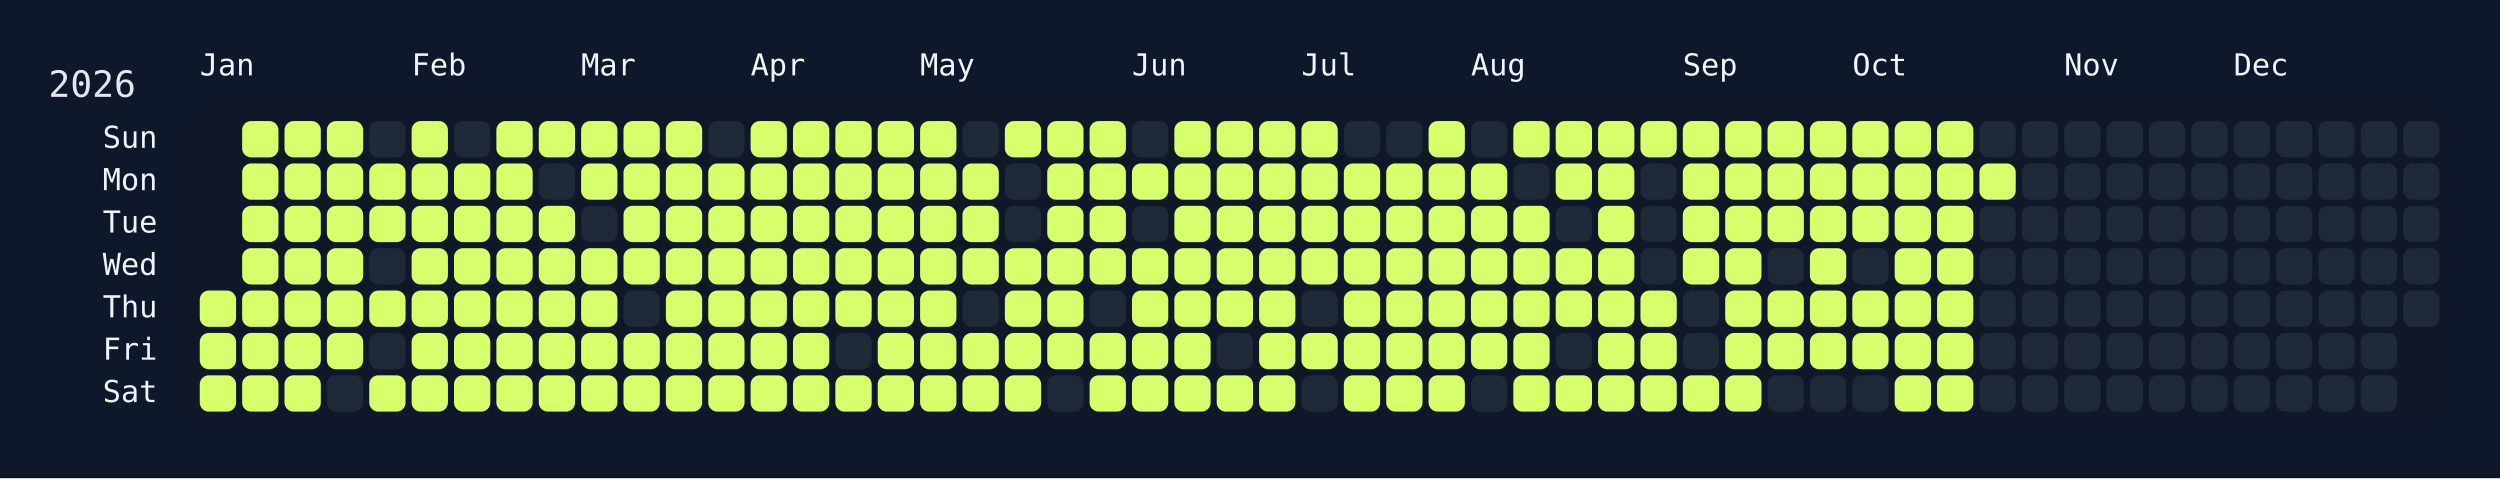
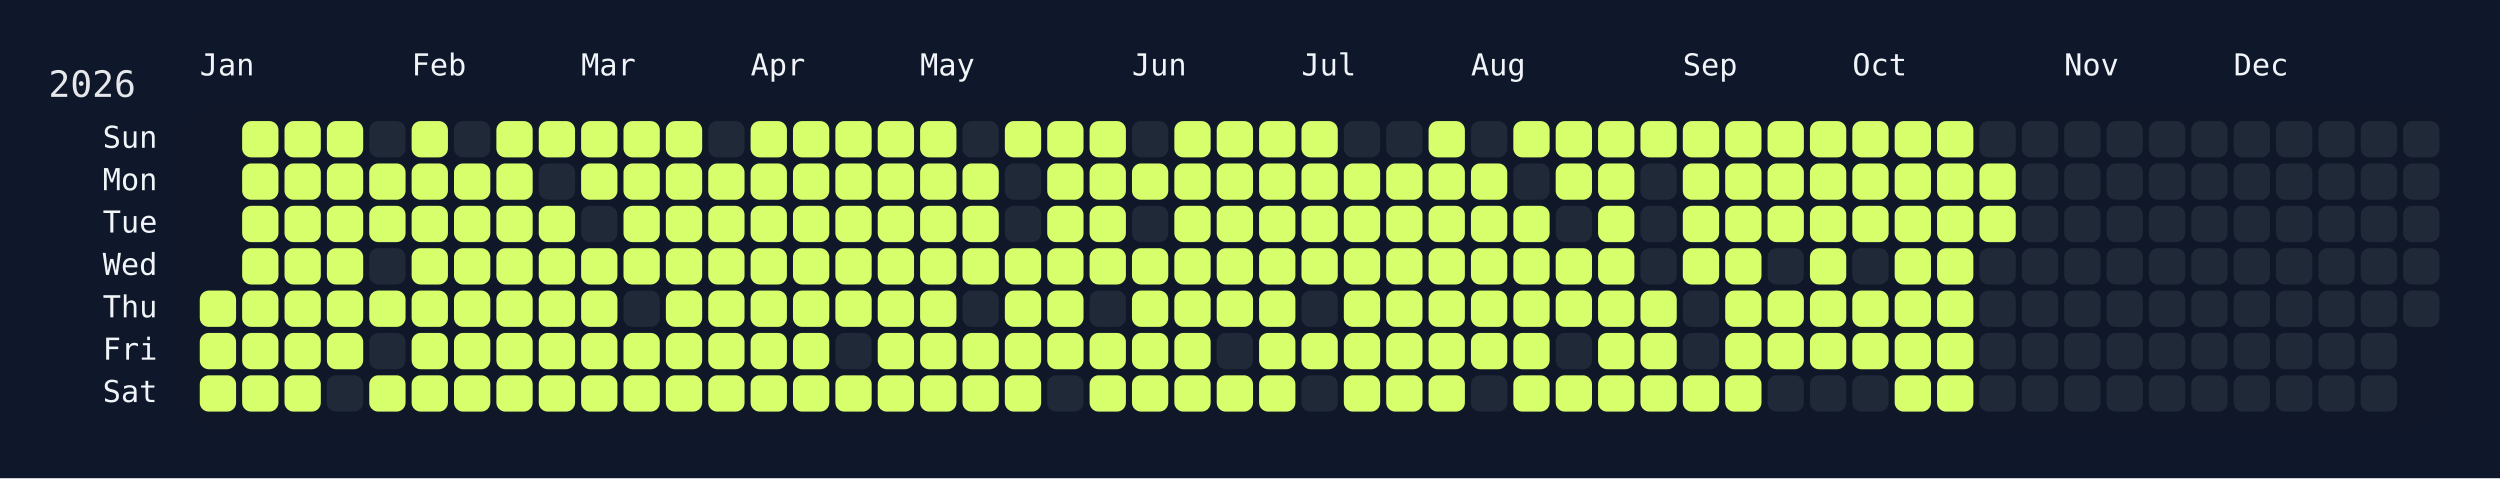
<svg xmlns="http://www.w3.org/2000/svg" width="826" height="158" viewBox="0 0 826 158">
  <rect width="826" height="158" fill="#0f172a" />
  <rect x="60" y="34" width="750" height="108" rx="12" ry="12" fill="rgba(15, 23, 42, 0.8)" />
  <text x="16" y="32" font-size="12" fill="#e5e7eb" font-family="JetBrains Mono, ui-monospace, SFMono-Regular, Menlo, Monaco, Consolas, monospace">2026</text>
  <text x="66" y="18" font-size="10" fill="#f1f5f9" font-family="JetBrains Mono, ui-monospace, SFMono-Regular, Menlo, Monaco, Consolas, monospace" dominant-baseline="hanging">Jan</text>
  <text x="136" y="18" font-size="10" fill="#f1f5f9" font-family="JetBrains Mono, ui-monospace, SFMono-Regular, Menlo, Monaco, Consolas, monospace" dominant-baseline="hanging">Feb</text>
  <text x="192" y="18" font-size="10" fill="#f1f5f9" font-family="JetBrains Mono, ui-monospace, SFMono-Regular, Menlo, Monaco, Consolas, monospace" dominant-baseline="hanging">Mar</text>
  <text x="248" y="18" font-size="10" fill="#f1f5f9" font-family="JetBrains Mono, ui-monospace, SFMono-Regular, Menlo, Monaco, Consolas, monospace" dominant-baseline="hanging">Apr</text>
  <text x="304" y="18" font-size="10" fill="#f1f5f9" font-family="JetBrains Mono, ui-monospace, SFMono-Regular, Menlo, Monaco, Consolas, monospace" dominant-baseline="hanging">May</text>
  <text x="374" y="18" font-size="10" fill="#f1f5f9" font-family="JetBrains Mono, ui-monospace, SFMono-Regular, Menlo, Monaco, Consolas, monospace" dominant-baseline="hanging">Jun</text>
  <text x="430" y="18" font-size="10" fill="#f1f5f9" font-family="JetBrains Mono, ui-monospace, SFMono-Regular, Menlo, Monaco, Consolas, monospace" dominant-baseline="hanging">Jul</text>
  <text x="486" y="18" font-size="10" fill="#f1f5f9" font-family="JetBrains Mono, ui-monospace, SFMono-Regular, Menlo, Monaco, Consolas, monospace" dominant-baseline="hanging">Aug</text>
  <text x="556" y="18" font-size="10" fill="#f1f5f9" font-family="JetBrains Mono, ui-monospace, SFMono-Regular, Menlo, Monaco, Consolas, monospace" dominant-baseline="hanging">Sep</text>
  <text x="612" y="18" font-size="10" fill="#f1f5f9" font-family="JetBrains Mono, ui-monospace, SFMono-Regular, Menlo, Monaco, Consolas, monospace" dominant-baseline="hanging">Oct</text>
  <text x="682" y="18" font-size="10" fill="#f1f5f9" font-family="JetBrains Mono, ui-monospace, SFMono-Regular, Menlo, Monaco, Consolas, monospace" dominant-baseline="hanging">Nov</text>
  <text x="738" y="18" font-size="10" fill="#f1f5f9" font-family="JetBrains Mono, ui-monospace, SFMono-Regular, Menlo, Monaco, Consolas, monospace" dominant-baseline="hanging">Dec</text>
  <text x="52" y="46.0" font-size="10" fill="#f1f5f9" font-family="JetBrains Mono, ui-monospace, SFMono-Regular, Menlo, Monaco, Consolas, monospace" text-anchor="end" dominant-baseline="middle">Sun</text>
  <text x="52" y="60.0" font-size="10" fill="#f1f5f9" font-family="JetBrains Mono, ui-monospace, SFMono-Regular, Menlo, Monaco, Consolas, monospace" text-anchor="end" dominant-baseline="middle">Mon</text>
  <text x="52" y="74.0" font-size="10" fill="#f1f5f9" font-family="JetBrains Mono, ui-monospace, SFMono-Regular, Menlo, Monaco, Consolas, monospace" text-anchor="end" dominant-baseline="middle">Tue</text>
  <text x="52" y="88.0" font-size="10" fill="#f1f5f9" font-family="JetBrains Mono, ui-monospace, SFMono-Regular, Menlo, Monaco, Consolas, monospace" text-anchor="end" dominant-baseline="middle">Wed</text>
  <text x="52" y="102.0" font-size="10" fill="#f1f5f9" font-family="JetBrains Mono, ui-monospace, SFMono-Regular, Menlo, Monaco, Consolas, monospace" text-anchor="end" dominant-baseline="middle">Thu</text>
  <text x="52" y="116.0" font-size="10" fill="#f1f5f9" font-family="JetBrains Mono, ui-monospace, SFMono-Regular, Menlo, Monaco, Consolas, monospace" text-anchor="end" dominant-baseline="middle">Fri</text>
  <text x="52" y="130.0" font-size="10" fill="#f1f5f9" font-family="JetBrains Mono, ui-monospace, SFMono-Regular, Menlo, Monaco, Consolas, monospace" text-anchor="end" dominant-baseline="middle">Sat</text>
  <g transform="translate(66,40)">
    <rect x="0" y="56" width="12" height="12" rx="3" ry="3" fill="#d6ff6b" data-date="2026-01-01" />
    <rect x="0" y="70" width="12" height="12" rx="3" ry="3" fill="#d6ff6b" data-date="2026-01-02" />
    <rect x="0" y="84" width="12" height="12" rx="3" ry="3" fill="#d6ff6b" data-date="2026-01-03" />
    <rect x="14" y="0" width="12" height="12" rx="3" ry="3" fill="#d6ff6b" data-date="2026-01-04" />
    <rect x="14" y="14" width="12" height="12" rx="3" ry="3" fill="#d6ff6b" data-date="2026-01-05" />
    <rect x="14" y="28" width="12" height="12" rx="3" ry="3" fill="#d6ff6b" data-date="2026-01-06" />
    <rect x="14" y="42" width="12" height="12" rx="3" ry="3" fill="#d6ff6b" data-date="2026-01-07" />
    <rect x="14" y="56" width="12" height="12" rx="3" ry="3" fill="#d6ff6b" data-date="2026-01-08" />
    <rect x="14" y="70" width="12" height="12" rx="3" ry="3" fill="#d6ff6b" data-date="2026-01-09" />
    <rect x="14" y="84" width="12" height="12" rx="3" ry="3" fill="#d6ff6b" data-date="2026-01-10" />
    <rect x="28" y="0" width="12" height="12" rx="3" ry="3" fill="#d6ff6b" data-date="2026-01-11" />
    <rect x="28" y="14" width="12" height="12" rx="3" ry="3" fill="#d6ff6b" data-date="2026-01-12" />
    <rect x="28" y="28" width="12" height="12" rx="3" ry="3" fill="#d6ff6b" data-date="2026-01-13" />
    <rect x="28" y="42" width="12" height="12" rx="3" ry="3" fill="#d6ff6b" data-date="2026-01-14" />
    <rect x="28" y="56" width="12" height="12" rx="3" ry="3" fill="#d6ff6b" data-date="2026-01-15" />
    <rect x="28" y="70" width="12" height="12" rx="3" ry="3" fill="#d6ff6b" data-date="2026-01-16" />
    <rect x="28" y="84" width="12" height="12" rx="3" ry="3" fill="#d6ff6b" data-date="2026-01-17" />
    <rect x="42" y="0" width="12" height="12" rx="3" ry="3" fill="#d6ff6b" data-date="2026-01-18" />
    <rect x="42" y="14" width="12" height="12" rx="3" ry="3" fill="#d6ff6b" data-date="2026-01-19" />
    <rect x="42" y="28" width="12" height="12" rx="3" ry="3" fill="#d6ff6b" data-date="2026-01-20" />
    <rect x="42" y="42" width="12" height="12" rx="3" ry="3" fill="#d6ff6b" data-date="2026-01-21" />
    <rect x="42" y="56" width="12" height="12" rx="3" ry="3" fill="#d6ff6b" data-date="2026-01-22" />
    <rect x="42" y="70" width="12" height="12" rx="3" ry="3" fill="#d6ff6b" data-date="2026-01-23" />
    <rect x="42" y="84" width="12" height="12" rx="3" ry="3" fill="#1f2937" data-date="2026-01-24" />
    <rect x="56" y="0" width="12" height="12" rx="3" ry="3" fill="#1f2937" data-date="2026-01-25" />
    <rect x="56" y="14" width="12" height="12" rx="3" ry="3" fill="#d6ff6b" data-date="2026-01-26" />
    <rect x="56" y="28" width="12" height="12" rx="3" ry="3" fill="#d6ff6b" data-date="2026-01-27" />
    <rect x="56" y="42" width="12" height="12" rx="3" ry="3" fill="#1f2937" data-date="2026-01-28" />
    <rect x="56" y="56" width="12" height="12" rx="3" ry="3" fill="#d6ff6b" data-date="2026-01-29" />
    <rect x="56" y="70" width="12" height="12" rx="3" ry="3" fill="#1f2937" data-date="2026-01-30" />
    <rect x="56" y="84" width="12" height="12" rx="3" ry="3" fill="#d6ff6b" data-date="2026-01-31" />
    <rect x="70" y="0" width="12" height="12" rx="3" ry="3" fill="#d6ff6b" data-date="2026-02-01" />
    <rect x="70" y="14" width="12" height="12" rx="3" ry="3" fill="#d6ff6b" data-date="2026-02-02" />
    <rect x="70" y="28" width="12" height="12" rx="3" ry="3" fill="#d6ff6b" data-date="2026-02-03" />
    <rect x="70" y="42" width="12" height="12" rx="3" ry="3" fill="#d6ff6b" data-date="2026-02-04" />
    <rect x="70" y="56" width="12" height="12" rx="3" ry="3" fill="#d6ff6b" data-date="2026-02-05" />
    <rect x="70" y="70" width="12" height="12" rx="3" ry="3" fill="#d6ff6b" data-date="2026-02-06" />
    <rect x="70" y="84" width="12" height="12" rx="3" ry="3" fill="#d6ff6b" data-date="2026-02-07" />
    <rect x="84" y="0" width="12" height="12" rx="3" ry="3" fill="#1f2937" data-date="2026-02-08" />
    <rect x="84" y="14" width="12" height="12" rx="3" ry="3" fill="#d6ff6b" data-date="2026-02-09" />
    <rect x="84" y="28" width="12" height="12" rx="3" ry="3" fill="#d6ff6b" data-date="2026-02-10" />
    <rect x="84" y="42" width="12" height="12" rx="3" ry="3" fill="#d6ff6b" data-date="2026-02-11" />
    <rect x="84" y="56" width="12" height="12" rx="3" ry="3" fill="#d6ff6b" data-date="2026-02-12" />
    <rect x="84" y="70" width="12" height="12" rx="3" ry="3" fill="#d6ff6b" data-date="2026-02-13" />
    <rect x="84" y="84" width="12" height="12" rx="3" ry="3" fill="#d6ff6b" data-date="2026-02-14" />
    <rect x="98" y="0" width="12" height="12" rx="3" ry="3" fill="#d6ff6b" data-date="2026-02-15" />
    <rect x="98" y="14" width="12" height="12" rx="3" ry="3" fill="#d6ff6b" data-date="2026-02-16" />
    <rect x="98" y="28" width="12" height="12" rx="3" ry="3" fill="#d6ff6b" data-date="2026-02-17" />
    <rect x="98" y="42" width="12" height="12" rx="3" ry="3" fill="#d6ff6b" data-date="2026-02-18" />
    <rect x="98" y="56" width="12" height="12" rx="3" ry="3" fill="#d6ff6b" data-date="2026-02-19" />
    <rect x="98" y="70" width="12" height="12" rx="3" ry="3" fill="#d6ff6b" data-date="2026-02-20" />
    <rect x="98" y="84" width="12" height="12" rx="3" ry="3" fill="#d6ff6b" data-date="2026-02-21" />
    <rect x="112" y="0" width="12" height="12" rx="3" ry="3" fill="#d6ff6b" data-date="2026-02-22" />
    <rect x="112" y="14" width="12" height="12" rx="3" ry="3" fill="#1f2937" data-date="2026-02-23" />
    <rect x="112" y="28" width="12" height="12" rx="3" ry="3" fill="#d6ff6b" data-date="2026-02-24" />
    <rect x="112" y="42" width="12" height="12" rx="3" ry="3" fill="#d6ff6b" data-date="2026-02-25" />
    <rect x="112" y="56" width="12" height="12" rx="3" ry="3" fill="#d6ff6b" data-date="2026-02-26" />
    <rect x="112" y="70" width="12" height="12" rx="3" ry="3" fill="#d6ff6b" data-date="2026-02-27" />
    <rect x="112" y="84" width="12" height="12" rx="3" ry="3" fill="#d6ff6b" data-date="2026-02-28" />
    <rect x="126" y="0" width="12" height="12" rx="3" ry="3" fill="#d6ff6b" data-date="2026-03-01" />
    <rect x="126" y="14" width="12" height="12" rx="3" ry="3" fill="#d6ff6b" data-date="2026-03-02" />
    <rect x="126" y="28" width="12" height="12" rx="3" ry="3" fill="#1f2937" data-date="2026-03-03" />
    <rect x="126" y="42" width="12" height="12" rx="3" ry="3" fill="#d6ff6b" data-date="2026-03-04" />
    <rect x="126" y="56" width="12" height="12" rx="3" ry="3" fill="#d6ff6b" data-date="2026-03-05" />
    <rect x="126" y="70" width="12" height="12" rx="3" ry="3" fill="#d6ff6b" data-date="2026-03-06" />
    <rect x="126" y="84" width="12" height="12" rx="3" ry="3" fill="#d6ff6b" data-date="2026-03-07" />
    <rect x="140" y="0" width="12" height="12" rx="3" ry="3" fill="#d6ff6b" data-date="2026-03-08" />
    <rect x="140" y="14" width="12" height="12" rx="3" ry="3" fill="#d6ff6b" data-date="2026-03-09" />
    <rect x="140" y="28" width="12" height="12" rx="3" ry="3" fill="#d6ff6b" data-date="2026-03-10" />
    <rect x="140" y="42" width="12" height="12" rx="3" ry="3" fill="#d6ff6b" data-date="2026-03-11" />
    <rect x="140" y="56" width="12" height="12" rx="3" ry="3" fill="#1f2937" data-date="2026-03-12" />
    <rect x="140" y="70" width="12" height="12" rx="3" ry="3" fill="#d6ff6b" data-date="2026-03-13" />
    <rect x="140" y="84" width="12" height="12" rx="3" ry="3" fill="#d6ff6b" data-date="2026-03-14" />
    <rect x="154" y="0" width="12" height="12" rx="3" ry="3" fill="#d6ff6b" data-date="2026-03-15" />
    <rect x="154" y="14" width="12" height="12" rx="3" ry="3" fill="#d6ff6b" data-date="2026-03-16" />
    <rect x="154" y="28" width="12" height="12" rx="3" ry="3" fill="#d6ff6b" data-date="2026-03-17" />
    <rect x="154" y="42" width="12" height="12" rx="3" ry="3" fill="#d6ff6b" data-date="2026-03-18" />
    <rect x="154" y="56" width="12" height="12" rx="3" ry="3" fill="#d6ff6b" data-date="2026-03-19" />
    <rect x="154" y="70" width="12" height="12" rx="3" ry="3" fill="#d6ff6b" data-date="2026-03-20" />
    <rect x="154" y="84" width="12" height="12" rx="3" ry="3" fill="#d6ff6b" data-date="2026-03-21" />
    <rect x="168" y="0" width="12" height="12" rx="3" ry="3" fill="#1f2937" data-date="2026-03-22" />
    <rect x="168" y="14" width="12" height="12" rx="3" ry="3" fill="#d6ff6b" data-date="2026-03-23" />
    <rect x="168" y="28" width="12" height="12" rx="3" ry="3" fill="#d6ff6b" data-date="2026-03-24" />
    <rect x="168" y="42" width="12" height="12" rx="3" ry="3" fill="#d6ff6b" data-date="2026-03-25" />
    <rect x="168" y="56" width="12" height="12" rx="3" ry="3" fill="#d6ff6b" data-date="2026-03-26" />
    <rect x="168" y="70" width="12" height="12" rx="3" ry="3" fill="#d6ff6b" data-date="2026-03-27" />
    <rect x="168" y="84" width="12" height="12" rx="3" ry="3" fill="#d6ff6b" data-date="2026-03-28" />
    <rect x="182" y="0" width="12" height="12" rx="3" ry="3" fill="#d6ff6b" data-date="2026-03-29" />
    <rect x="182" y="14" width="12" height="12" rx="3" ry="3" fill="#d6ff6b" data-date="2026-03-30" />
    <rect x="182" y="28" width="12" height="12" rx="3" ry="3" fill="#d6ff6b" data-date="2026-03-31" />
    <rect x="182" y="42" width="12" height="12" rx="3" ry="3" fill="#d6ff6b" data-date="2026-04-01" />
    <rect x="182" y="56" width="12" height="12" rx="3" ry="3" fill="#d6ff6b" data-date="2026-04-02" />
    <rect x="182" y="70" width="12" height="12" rx="3" ry="3" fill="#d6ff6b" data-date="2026-04-03" />
    <rect x="182" y="84" width="12" height="12" rx="3" ry="3" fill="#d6ff6b" data-date="2026-04-04" />
    <rect x="196" y="0" width="12" height="12" rx="3" ry="3" fill="#d6ff6b" data-date="2026-04-05" />
    <rect x="196" y="14" width="12" height="12" rx="3" ry="3" fill="#d6ff6b" data-date="2026-04-06" />
    <rect x="196" y="28" width="12" height="12" rx="3" ry="3" fill="#d6ff6b" data-date="2026-04-07" />
    <rect x="196" y="42" width="12" height="12" rx="3" ry="3" fill="#d6ff6b" data-date="2026-04-08" />
    <rect x="196" y="56" width="12" height="12" rx="3" ry="3" fill="#d6ff6b" data-date="2026-04-09" />
    <rect x="196" y="70" width="12" height="12" rx="3" ry="3" fill="#d6ff6b" data-date="2026-04-10" />
    <rect x="196" y="84" width="12" height="12" rx="3" ry="3" fill="#d6ff6b" data-date="2026-04-11" />
    <rect x="210" y="0" width="12" height="12" rx="3" ry="3" fill="#d6ff6b" data-date="2026-04-12" />
    <rect x="210" y="14" width="12" height="12" rx="3" ry="3" fill="#d6ff6b" data-date="2026-04-13" />
    <rect x="210" y="28" width="12" height="12" rx="3" ry="3" fill="#d6ff6b" data-date="2026-04-14" />
    <rect x="210" y="42" width="12" height="12" rx="3" ry="3" fill="#d6ff6b" data-date="2026-04-15" />
    <rect x="210" y="56" width="12" height="12" rx="3" ry="3" fill="#d6ff6b" data-date="2026-04-16" />
    <rect x="210" y="70" width="12" height="12" rx="3" ry="3" fill="#1f2937" data-date="2026-04-17" />
    <rect x="210" y="84" width="12" height="12" rx="3" ry="3" fill="#d6ff6b" data-date="2026-04-18" />
    <rect x="224" y="0" width="12" height="12" rx="3" ry="3" fill="#d6ff6b" data-date="2026-04-19" />
    <rect x="224" y="14" width="12" height="12" rx="3" ry="3" fill="#d6ff6b" data-date="2026-04-20" />
    <rect x="224" y="28" width="12" height="12" rx="3" ry="3" fill="#d6ff6b" data-date="2026-04-21" />
    <rect x="224" y="42" width="12" height="12" rx="3" ry="3" fill="#d6ff6b" data-date="2026-04-22" />
    <rect x="224" y="56" width="12" height="12" rx="3" ry="3" fill="#d6ff6b" data-date="2026-04-23" />
    <rect x="224" y="70" width="12" height="12" rx="3" ry="3" fill="#d6ff6b" data-date="2026-04-24" />
    <rect x="224" y="84" width="12" height="12" rx="3" ry="3" fill="#d6ff6b" data-date="2026-04-25" />
    <rect x="238" y="0" width="12" height="12" rx="3" ry="3" fill="#d6ff6b" data-date="2026-04-26" />
    <rect x="238" y="14" width="12" height="12" rx="3" ry="3" fill="#d6ff6b" data-date="2026-04-27" />
    <rect x="238" y="28" width="12" height="12" rx="3" ry="3" fill="#d6ff6b" data-date="2026-04-28" />
    <rect x="238" y="42" width="12" height="12" rx="3" ry="3" fill="#d6ff6b" data-date="2026-04-29" />
    <rect x="238" y="56" width="12" height="12" rx="3" ry="3" fill="#d6ff6b" data-date="2026-04-30" />
    <rect x="238" y="70" width="12" height="12" rx="3" ry="3" fill="#d6ff6b" data-date="2026-05-01" />
    <rect x="238" y="84" width="12" height="12" rx="3" ry="3" fill="#d6ff6b" data-date="2026-05-02" />
    <rect x="252" y="0" width="12" height="12" rx="3" ry="3" fill="#1f2937" data-date="2026-05-03" />
    <rect x="252" y="14" width="12" height="12" rx="3" ry="3" fill="#d6ff6b" data-date="2026-05-04" />
    <rect x="252" y="28" width="12" height="12" rx="3" ry="3" fill="#d6ff6b" data-date="2026-05-05" />
    <rect x="252" y="42" width="12" height="12" rx="3" ry="3" fill="#d6ff6b" data-date="2026-05-06" />
    <rect x="252" y="56" width="12" height="12" rx="3" ry="3" fill="#1f2937" data-date="2026-05-07" />
    <rect x="252" y="70" width="12" height="12" rx="3" ry="3" fill="#d6ff6b" data-date="2026-05-08" />
    <rect x="252" y="84" width="12" height="12" rx="3" ry="3" fill="#d6ff6b" data-date="2026-05-09" />
    <rect x="266" y="0" width="12" height="12" rx="3" ry="3" fill="#d6ff6b" data-date="2026-05-10" />
    <rect x="266" y="14" width="12" height="12" rx="3" ry="3" fill="#1f2937" data-date="2026-05-11" />
    <rect x="266" y="28" width="12" height="12" rx="3" ry="3" fill="#1f2937" data-date="2026-05-12" />
    <rect x="266" y="42" width="12" height="12" rx="3" ry="3" fill="#d6ff6b" data-date="2026-05-13" />
    <rect x="266" y="56" width="12" height="12" rx="3" ry="3" fill="#d6ff6b" data-date="2026-05-14" />
    <rect x="266" y="70" width="12" height="12" rx="3" ry="3" fill="#d6ff6b" data-date="2026-05-15" />
    <rect x="266" y="84" width="12" height="12" rx="3" ry="3" fill="#d6ff6b" data-date="2026-05-16" />
    <rect x="280" y="0" width="12" height="12" rx="3" ry="3" fill="#d6ff6b" data-date="2026-05-17" />
    <rect x="280" y="14" width="12" height="12" rx="3" ry="3" fill="#d6ff6b" data-date="2026-05-18" />
    <rect x="280" y="28" width="12" height="12" rx="3" ry="3" fill="#d6ff6b" data-date="2026-05-19" />
    <rect x="280" y="42" width="12" height="12" rx="3" ry="3" fill="#d6ff6b" data-date="2026-05-20" />
    <rect x="280" y="56" width="12" height="12" rx="3" ry="3" fill="#d6ff6b" data-date="2026-05-21" />
    <rect x="280" y="70" width="12" height="12" rx="3" ry="3" fill="#d6ff6b" data-date="2026-05-22" />
    <rect x="280" y="84" width="12" height="12" rx="3" ry="3" fill="#1f2937" data-date="2026-05-23" />
    <rect x="294" y="0" width="12" height="12" rx="3" ry="3" fill="#d6ff6b" data-date="2026-05-24" />
    <rect x="294" y="14" width="12" height="12" rx="3" ry="3" fill="#d6ff6b" data-date="2026-05-25" />
    <rect x="294" y="28" width="12" height="12" rx="3" ry="3" fill="#d6ff6b" data-date="2026-05-26" />
    <rect x="294" y="42" width="12" height="12" rx="3" ry="3" fill="#d6ff6b" data-date="2026-05-27" />
    <rect x="294" y="56" width="12" height="12" rx="3" ry="3" fill="#1f2937" data-date="2026-05-28" />
    <rect x="294" y="70" width="12" height="12" rx="3" ry="3" fill="#d6ff6b" data-date="2026-05-29" />
    <rect x="294" y="84" width="12" height="12" rx="3" ry="3" fill="#d6ff6b" data-date="2026-05-30" />
    <rect x="308" y="0" width="12" height="12" rx="3" ry="3" fill="#1f2937" data-date="2026-05-31" />
    <rect x="308" y="14" width="12" height="12" rx="3" ry="3" fill="#d6ff6b" data-date="2026-06-01" />
    <rect x="308" y="28" width="12" height="12" rx="3" ry="3" fill="#1f2937" data-date="2026-06-02" />
    <rect x="308" y="42" width="12" height="12" rx="3" ry="3" fill="#d6ff6b" data-date="2026-06-03" />
    <rect x="308" y="56" width="12" height="12" rx="3" ry="3" fill="#d6ff6b" data-date="2026-06-04" />
    <rect x="308" y="70" width="12" height="12" rx="3" ry="3" fill="#d6ff6b" data-date="2026-06-05" />
    <rect x="308" y="84" width="12" height="12" rx="3" ry="3" fill="#d6ff6b" data-date="2026-06-06" />
    <rect x="322" y="0" width="12" height="12" rx="3" ry="3" fill="#d6ff6b" data-date="2026-06-07" />
    <rect x="322" y="14" width="12" height="12" rx="3" ry="3" fill="#d6ff6b" data-date="2026-06-08" />
    <rect x="322" y="28" width="12" height="12" rx="3" ry="3" fill="#d6ff6b" data-date="2026-06-09" />
    <rect x="322" y="42" width="12" height="12" rx="3" ry="3" fill="#d6ff6b" data-date="2026-06-10" />
    <rect x="322" y="56" width="12" height="12" rx="3" ry="3" fill="#d6ff6b" data-date="2026-06-11" />
    <rect x="322" y="70" width="12" height="12" rx="3" ry="3" fill="#d6ff6b" data-date="2026-06-12" />
    <rect x="322" y="84" width="12" height="12" rx="3" ry="3" fill="#d6ff6b" data-date="2026-06-13" />
    <rect x="336" y="0" width="12" height="12" rx="3" ry="3" fill="#d6ff6b" data-date="2026-06-14" />
    <rect x="336" y="14" width="12" height="12" rx="3" ry="3" fill="#d6ff6b" data-date="2026-06-15" />
    <rect x="336" y="28" width="12" height="12" rx="3" ry="3" fill="#d6ff6b" data-date="2026-06-16" />
    <rect x="336" y="42" width="12" height="12" rx="3" ry="3" fill="#d6ff6b" data-date="2026-06-17" />
    <rect x="336" y="56" width="12" height="12" rx="3" ry="3" fill="#d6ff6b" data-date="2026-06-18" />
    <rect x="336" y="70" width="12" height="12" rx="3" ry="3" fill="#1f2937" data-date="2026-06-19" />
    <rect x="336" y="84" width="12" height="12" rx="3" ry="3" fill="#d6ff6b" data-date="2026-06-20" />
    <rect x="350" y="0" width="12" height="12" rx="3" ry="3" fill="#d6ff6b" data-date="2026-06-21" />
    <rect x="350" y="14" width="12" height="12" rx="3" ry="3" fill="#d6ff6b" data-date="2026-06-22" />
    <rect x="350" y="28" width="12" height="12" rx="3" ry="3" fill="#d6ff6b" data-date="2026-06-23" />
    <rect x="350" y="42" width="12" height="12" rx="3" ry="3" fill="#d6ff6b" data-date="2026-06-24" />
    <rect x="350" y="56" width="12" height="12" rx="3" ry="3" fill="#d6ff6b" data-date="2026-06-25" />
    <rect x="350" y="70" width="12" height="12" rx="3" ry="3" fill="#d6ff6b" data-date="2026-06-26" />
    <rect x="350" y="84" width="12" height="12" rx="3" ry="3" fill="#d6ff6b" data-date="2026-06-27" />
    <rect x="364" y="0" width="12" height="12" rx="3" ry="3" fill="#d6ff6b" data-date="2026-06-28" />
    <rect x="364" y="14" width="12" height="12" rx="3" ry="3" fill="#d6ff6b" data-date="2026-06-29" />
    <rect x="364" y="28" width="12" height="12" rx="3" ry="3" fill="#d6ff6b" data-date="2026-06-30" />
    <rect x="364" y="42" width="12" height="12" rx="3" ry="3" fill="#d6ff6b" data-date="2026-07-01" />
    <rect x="364" y="56" width="12" height="12" rx="3" ry="3" fill="#1f2937" data-date="2026-07-02" />
    <rect x="364" y="70" width="12" height="12" rx="3" ry="3" fill="#d6ff6b" data-date="2026-07-03" />
    <rect x="364" y="84" width="12" height="12" rx="3" ry="3" fill="#1f2937" data-date="2026-07-04" />
    <rect x="378" y="0" width="12" height="12" rx="3" ry="3" fill="#1f2937" data-date="2026-07-05" />
    <rect x="378" y="14" width="12" height="12" rx="3" ry="3" fill="#d6ff6b" data-date="2026-07-06" />
    <rect x="378" y="28" width="12" height="12" rx="3" ry="3" fill="#d6ff6b" data-date="2026-07-07" />
    <rect x="378" y="42" width="12" height="12" rx="3" ry="3" fill="#d6ff6b" data-date="2026-07-08" />
    <rect x="378" y="56" width="12" height="12" rx="3" ry="3" fill="#d6ff6b" data-date="2026-07-09" />
    <rect x="378" y="70" width="12" height="12" rx="3" ry="3" fill="#d6ff6b" data-date="2026-07-10" />
    <rect x="378" y="84" width="12" height="12" rx="3" ry="3" fill="#d6ff6b" data-date="2026-07-11" />
    <rect x="392" y="0" width="12" height="12" rx="3" ry="3" fill="#1f2937" data-date="2026-07-12" />
    <rect x="392" y="14" width="12" height="12" rx="3" ry="3" fill="#d6ff6b" data-date="2026-07-13" />
    <rect x="392" y="28" width="12" height="12" rx="3" ry="3" fill="#d6ff6b" data-date="2026-07-14" />
    <rect x="392" y="42" width="12" height="12" rx="3" ry="3" fill="#d6ff6b" data-date="2026-07-15" />
    <rect x="392" y="56" width="12" height="12" rx="3" ry="3" fill="#d6ff6b" data-date="2026-07-16" />
    <rect x="392" y="70" width="12" height="12" rx="3" ry="3" fill="#d6ff6b" data-date="2026-07-17" />
    <rect x="392" y="84" width="12" height="12" rx="3" ry="3" fill="#d6ff6b" data-date="2026-07-18" />
    <rect x="406" y="0" width="12" height="12" rx="3" ry="3" fill="#d6ff6b" data-date="2026-07-19" />
    <rect x="406" y="14" width="12" height="12" rx="3" ry="3" fill="#d6ff6b" data-date="2026-07-20" />
    <rect x="406" y="28" width="12" height="12" rx="3" ry="3" fill="#d6ff6b" data-date="2026-07-21" />
    <rect x="406" y="42" width="12" height="12" rx="3" ry="3" fill="#d6ff6b" data-date="2026-07-22" />
    <rect x="406" y="56" width="12" height="12" rx="3" ry="3" fill="#d6ff6b" data-date="2026-07-23" />
    <rect x="406" y="70" width="12" height="12" rx="3" ry="3" fill="#d6ff6b" data-date="2026-07-24" />
    <rect x="406" y="84" width="12" height="12" rx="3" ry="3" fill="#d6ff6b" data-date="2026-07-25" />
    <rect x="420" y="0" width="12" height="12" rx="3" ry="3" fill="#1f2937" data-date="2026-07-26" />
    <rect x="420" y="14" width="12" height="12" rx="3" ry="3" fill="#d6ff6b" data-date="2026-07-27" />
    <rect x="420" y="28" width="12" height="12" rx="3" ry="3" fill="#d6ff6b" data-date="2026-07-28" />
    <rect x="420" y="42" width="12" height="12" rx="3" ry="3" fill="#d6ff6b" data-date="2026-07-29" />
    <rect x="420" y="56" width="12" height="12" rx="3" ry="3" fill="#d6ff6b" data-date="2026-07-30" />
    <rect x="420" y="70" width="12" height="12" rx="3" ry="3" fill="#d6ff6b" data-date="2026-07-31" />
    <rect x="420" y="84" width="12" height="12" rx="3" ry="3" fill="#1f2937" data-date="2026-08-01" />
    <rect x="434" y="0" width="12" height="12" rx="3" ry="3" fill="#d6ff6b" data-date="2026-08-02" />
    <rect x="434" y="14" width="12" height="12" rx="3" ry="3" fill="#1f2937" data-date="2026-08-03" />
    <rect x="434" y="28" width="12" height="12" rx="3" ry="3" fill="#d6ff6b" data-date="2026-08-04" />
    <rect x="434" y="42" width="12" height="12" rx="3" ry="3" fill="#d6ff6b" data-date="2026-08-05" />
    <rect x="434" y="56" width="12" height="12" rx="3" ry="3" fill="#d6ff6b" data-date="2026-08-06" />
    <rect x="434" y="70" width="12" height="12" rx="3" ry="3" fill="#d6ff6b" data-date="2026-08-07" />
    <rect x="434" y="84" width="12" height="12" rx="3" ry="3" fill="#d6ff6b" data-date="2026-08-08" />
    <rect x="448" y="0" width="12" height="12" rx="3" ry="3" fill="#d6ff6b" data-date="2026-08-09" />
    <rect x="448" y="14" width="12" height="12" rx="3" ry="3" fill="#d6ff6b" data-date="2026-08-10" />
    <rect x="448" y="28" width="12" height="12" rx="3" ry="3" fill="#1f2937" data-date="2026-08-11" />
    <rect x="448" y="42" width="12" height="12" rx="3" ry="3" fill="#d6ff6b" data-date="2026-08-12" />
    <rect x="448" y="56" width="12" height="12" rx="3" ry="3" fill="#d6ff6b" data-date="2026-08-13" />
    <rect x="448" y="70" width="12" height="12" rx="3" ry="3" fill="#1f2937" data-date="2026-08-14" />
    <rect x="448" y="84" width="12" height="12" rx="3" ry="3" fill="#d6ff6b" data-date="2026-08-15" />
    <rect x="462" y="0" width="12" height="12" rx="3" ry="3" fill="#d6ff6b" data-date="2026-08-16" />
    <rect x="462" y="14" width="12" height="12" rx="3" ry="3" fill="#d6ff6b" data-date="2026-08-17" />
    <rect x="462" y="28" width="12" height="12" rx="3" ry="3" fill="#d6ff6b" data-date="2026-08-18" />
    <rect x="462" y="42" width="12" height="12" rx="3" ry="3" fill="#d6ff6b" data-date="2026-08-19" />
    <rect x="462" y="56" width="12" height="12" rx="3" ry="3" fill="#d6ff6b" data-date="2026-08-20" />
    <rect x="462" y="70" width="12" height="12" rx="3" ry="3" fill="#d6ff6b" data-date="2026-08-21" />
    <rect x="462" y="84" width="12" height="12" rx="3" ry="3" fill="#d6ff6b" data-date="2026-08-22" />
    <rect x="476" y="0" width="12" height="12" rx="3" ry="3" fill="#d6ff6b" data-date="2026-08-23" />
    <rect x="476" y="14" width="12" height="12" rx="3" ry="3" fill="#1f2937" data-date="2026-08-24" />
    <rect x="476" y="28" width="12" height="12" rx="3" ry="3" fill="#1f2937" data-date="2026-08-25" />
    <rect x="476" y="42" width="12" height="12" rx="3" ry="3" fill="#1f2937" data-date="2026-08-26" />
    <rect x="476" y="56" width="12" height="12" rx="3" ry="3" fill="#d6ff6b" data-date="2026-08-27" />
    <rect x="476" y="70" width="12" height="12" rx="3" ry="3" fill="#d6ff6b" data-date="2026-08-28" />
    <rect x="476" y="84" width="12" height="12" rx="3" ry="3" fill="#d6ff6b" data-date="2026-08-29" />
    <rect x="490" y="0" width="12" height="12" rx="3" ry="3" fill="#d6ff6b" data-date="2026-08-30" />
    <rect x="490" y="14" width="12" height="12" rx="3" ry="3" fill="#d6ff6b" data-date="2026-08-31" />
    <rect x="490" y="28" width="12" height="12" rx="3" ry="3" fill="#d6ff6b" data-date="2026-09-01" />
    <rect x="490" y="42" width="12" height="12" rx="3" ry="3" fill="#d6ff6b" data-date="2026-09-02" />
    <rect x="490" y="56" width="12" height="12" rx="3" ry="3" fill="#1f2937" data-date="2026-09-03" />
    <rect x="490" y="70" width="12" height="12" rx="3" ry="3" fill="#1f2937" data-date="2026-09-04" />
    <rect x="490" y="84" width="12" height="12" rx="3" ry="3" fill="#d6ff6b" data-date="2026-09-05" />
    <rect x="504" y="0" width="12" height="12" rx="3" ry="3" fill="#d6ff6b" data-date="2026-09-06" />
    <rect x="504" y="14" width="12" height="12" rx="3" ry="3" fill="#d6ff6b" data-date="2026-09-07" />
    <rect x="504" y="28" width="12" height="12" rx="3" ry="3" fill="#d6ff6b" data-date="2026-09-08" />
    <rect x="504" y="42" width="12" height="12" rx="3" ry="3" fill="#d6ff6b" data-date="2026-09-09" />
    <rect x="504" y="56" width="12" height="12" rx="3" ry="3" fill="#d6ff6b" data-date="2026-09-10" />
    <rect x="504" y="70" width="12" height="12" rx="3" ry="3" fill="#d6ff6b" data-date="2026-09-11" />
    <rect x="504" y="84" width="12" height="12" rx="3" ry="3" fill="#d6ff6b" data-date="2026-09-12" />
    <rect x="518" y="0" width="12" height="12" rx="3" ry="3" fill="#d6ff6b" data-date="2026-09-13" />
    <rect x="518" y="14" width="12" height="12" rx="3" ry="3" fill="#d6ff6b" data-date="2026-09-14" />
    <rect x="518" y="28" width="12" height="12" rx="3" ry="3" fill="#d6ff6b" data-date="2026-09-15" />
    <rect x="518" y="42" width="12" height="12" rx="3" ry="3" fill="#1f2937" data-date="2026-09-16" />
    <rect x="518" y="56" width="12" height="12" rx="3" ry="3" fill="#d6ff6b" data-date="2026-09-17" />
    <rect x="518" y="70" width="12" height="12" rx="3" ry="3" fill="#d6ff6b" data-date="2026-09-18" />
    <rect x="518" y="84" width="12" height="12" rx="3" ry="3" fill="#1f2937" data-date="2026-09-19" />
    <rect x="532" y="0" width="12" height="12" rx="3" ry="3" fill="#d6ff6b" data-date="2026-09-20" />
    <rect x="532" y="14" width="12" height="12" rx="3" ry="3" fill="#d6ff6b" data-date="2026-09-21" />
    <rect x="532" y="28" width="12" height="12" rx="3" ry="3" fill="#d6ff6b" data-date="2026-09-22" />
    <rect x="532" y="42" width="12" height="12" rx="3" ry="3" fill="#d6ff6b" data-date="2026-09-23" />
    <rect x="532" y="56" width="12" height="12" rx="3" ry="3" fill="#d6ff6b" data-date="2026-09-24" />
    <rect x="532" y="70" width="12" height="12" rx="3" ry="3" fill="#d6ff6b" data-date="2026-09-25" />
    <rect x="532" y="84" width="12" height="12" rx="3" ry="3" fill="#1f2937" data-date="2026-09-26" />
    <rect x="546" y="0" width="12" height="12" rx="3" ry="3" fill="#d6ff6b" data-date="2026-09-27" />
    <rect x="546" y="14" width="12" height="12" rx="3" ry="3" fill="#d6ff6b" data-date="2026-09-28" />
    <rect x="546" y="28" width="12" height="12" rx="3" ry="3" fill="#d6ff6b" data-date="2026-09-29" />
    <rect x="546" y="42" width="12" height="12" rx="3" ry="3" fill="#1f2937" data-date="2026-09-30" />
    <rect x="546" y="56" width="12" height="12" rx="3" ry="3" fill="#d6ff6b" data-date="2026-10-01" />
    <rect x="546" y="70" width="12" height="12" rx="3" ry="3" fill="#d6ff6b" data-date="2026-10-02" />
    <rect x="546" y="84" width="12" height="12" rx="3" ry="3" fill="#1f2937" data-date="2026-10-03" />
    <rect x="560" y="0" width="12" height="12" rx="3" ry="3" fill="#d6ff6b" data-date="2026-10-04" />
    <rect x="560" y="14" width="12" height="12" rx="3" ry="3" fill="#d6ff6b" data-date="2026-10-05" />
    <rect x="560" y="28" width="12" height="12" rx="3" ry="3" fill="#d6ff6b" data-date="2026-10-06" />
    <rect x="560" y="42" width="12" height="12" rx="3" ry="3" fill="#d6ff6b" data-date="2026-10-07" />
    <rect x="560" y="56" width="12" height="12" rx="3" ry="3" fill="#d6ff6b" data-date="2026-10-08" />
    <rect x="560" y="70" width="12" height="12" rx="3" ry="3" fill="#d6ff6b" data-date="2026-10-09" />
    <rect x="560" y="84" width="12" height="12" rx="3" ry="3" fill="#d6ff6b" data-date="2026-10-10" />
    <rect x="574" y="0" width="12" height="12" rx="3" ry="3" fill="#d6ff6b" data-date="2026-10-11" />
    <rect x="574" y="14" width="12" height="12" rx="3" ry="3" fill="#d6ff6b" data-date="2026-10-12" />
    <rect x="574" y="28" width="12" height="12" rx="3" ry="3" fill="#d6ff6b" data-date="2026-10-13" />
    <rect x="574" y="42" width="12" height="12" rx="3" ry="3" fill="#d6ff6b" data-date="2026-10-14" />
    <rect x="574" y="56" width="12" height="12" rx="3" ry="3" fill="#d6ff6b" data-date="2026-10-15" />
    <rect x="574" y="70" width="12" height="12" rx="3" ry="3" fill="#d6ff6b" data-date="2026-10-16" />
    <rect x="574" y="84" width="12" height="12" rx="3" ry="3" fill="#d6ff6b" data-date="2026-10-17" />
    <rect x="588" y="0" width="12" height="12" rx="3" ry="3" fill="#1f2937" data-date="2026-10-18" />
    <rect x="588" y="14" width="12" height="12" rx="3" ry="3" fill="#d6ff6b" data-date="2026-10-19" />
-     <rect x="588" y="28" width="12" height="12" rx="3" ry="3" fill="#1f2937" data-date="2026-10-20" />
+     <rect x="588" y="28" width="12" height="12" rx="3" ry="3" fill="#d6ff6b" data-date="2026-10-20" />
    <rect x="588" y="42" width="12" height="12" rx="3" ry="3" fill="#1f2937" data-date="2026-10-21" />
    <rect x="588" y="56" width="12" height="12" rx="3" ry="3" fill="#1f2937" data-date="2026-10-22" />
    <rect x="588" y="70" width="12" height="12" rx="3" ry="3" fill="#1f2937" data-date="2026-10-23" />
    <rect x="588" y="84" width="12" height="12" rx="3" ry="3" fill="#1f2937" data-date="2026-10-24" />
    <rect x="602" y="0" width="12" height="12" rx="3" ry="3" fill="#1f2937" data-date="2026-10-25" />
    <rect x="602" y="14" width="12" height="12" rx="3" ry="3" fill="#1f2937" data-date="2026-10-26" />
    <rect x="602" y="28" width="12" height="12" rx="3" ry="3" fill="#1f2937" data-date="2026-10-27" />
    <rect x="602" y="42" width="12" height="12" rx="3" ry="3" fill="#1f2937" data-date="2026-10-28" />
    <rect x="602" y="56" width="12" height="12" rx="3" ry="3" fill="#1f2937" data-date="2026-10-29" />
    <rect x="602" y="70" width="12" height="12" rx="3" ry="3" fill="#1f2937" data-date="2026-10-30" />
    <rect x="602" y="84" width="12" height="12" rx="3" ry="3" fill="#1f2937" data-date="2026-10-31" />
    <rect x="616" y="0" width="12" height="12" rx="3" ry="3" fill="#1f2937" data-date="2026-11-01" />
    <rect x="616" y="14" width="12" height="12" rx="3" ry="3" fill="#1f2937" data-date="2026-11-02" />
    <rect x="616" y="28" width="12" height="12" rx="3" ry="3" fill="#1f2937" data-date="2026-11-03" />
    <rect x="616" y="42" width="12" height="12" rx="3" ry="3" fill="#1f2937" data-date="2026-11-04" />
    <rect x="616" y="56" width="12" height="12" rx="3" ry="3" fill="#1f2937" data-date="2026-11-05" />
    <rect x="616" y="70" width="12" height="12" rx="3" ry="3" fill="#1f2937" data-date="2026-11-06" />
    <rect x="616" y="84" width="12" height="12" rx="3" ry="3" fill="#1f2937" data-date="2026-11-07" />
    <rect x="630" y="0" width="12" height="12" rx="3" ry="3" fill="#1f2937" data-date="2026-11-08" />
    <rect x="630" y="14" width="12" height="12" rx="3" ry="3" fill="#1f2937" data-date="2026-11-09" />
    <rect x="630" y="28" width="12" height="12" rx="3" ry="3" fill="#1f2937" data-date="2026-11-10" />
    <rect x="630" y="42" width="12" height="12" rx="3" ry="3" fill="#1f2937" data-date="2026-11-11" />
    <rect x="630" y="56" width="12" height="12" rx="3" ry="3" fill="#1f2937" data-date="2026-11-12" />
    <rect x="630" y="70" width="12" height="12" rx="3" ry="3" fill="#1f2937" data-date="2026-11-13" />
    <rect x="630" y="84" width="12" height="12" rx="3" ry="3" fill="#1f2937" data-date="2026-11-14" />
    <rect x="644" y="0" width="12" height="12" rx="3" ry="3" fill="#1f2937" data-date="2026-11-15" />
    <rect x="644" y="14" width="12" height="12" rx="3" ry="3" fill="#1f2937" data-date="2026-11-16" />
    <rect x="644" y="28" width="12" height="12" rx="3" ry="3" fill="#1f2937" data-date="2026-11-17" />
    <rect x="644" y="42" width="12" height="12" rx="3" ry="3" fill="#1f2937" data-date="2026-11-18" />
    <rect x="644" y="56" width="12" height="12" rx="3" ry="3" fill="#1f2937" data-date="2026-11-19" />
    <rect x="644" y="70" width="12" height="12" rx="3" ry="3" fill="#1f2937" data-date="2026-11-20" />
    <rect x="644" y="84" width="12" height="12" rx="3" ry="3" fill="#1f2937" data-date="2026-11-21" />
    <rect x="658" y="0" width="12" height="12" rx="3" ry="3" fill="#1f2937" data-date="2026-11-22" />
    <rect x="658" y="14" width="12" height="12" rx="3" ry="3" fill="#1f2937" data-date="2026-11-23" />
    <rect x="658" y="28" width="12" height="12" rx="3" ry="3" fill="#1f2937" data-date="2026-11-24" />
    <rect x="658" y="42" width="12" height="12" rx="3" ry="3" fill="#1f2937" data-date="2026-11-25" />
    <rect x="658" y="56" width="12" height="12" rx="3" ry="3" fill="#1f2937" data-date="2026-11-26" />
    <rect x="658" y="70" width="12" height="12" rx="3" ry="3" fill="#1f2937" data-date="2026-11-27" />
    <rect x="658" y="84" width="12" height="12" rx="3" ry="3" fill="#1f2937" data-date="2026-11-28" />
    <rect x="672" y="0" width="12" height="12" rx="3" ry="3" fill="#1f2937" data-date="2026-11-29" />
    <rect x="672" y="14" width="12" height="12" rx="3" ry="3" fill="#1f2937" data-date="2026-11-30" />
    <rect x="672" y="28" width="12" height="12" rx="3" ry="3" fill="#1f2937" data-date="2026-12-01" />
    <rect x="672" y="42" width="12" height="12" rx="3" ry="3" fill="#1f2937" data-date="2026-12-02" />
    <rect x="672" y="56" width="12" height="12" rx="3" ry="3" fill="#1f2937" data-date="2026-12-03" />
    <rect x="672" y="70" width="12" height="12" rx="3" ry="3" fill="#1f2937" data-date="2026-12-04" />
    <rect x="672" y="84" width="12" height="12" rx="3" ry="3" fill="#1f2937" data-date="2026-12-05" />
    <rect x="686" y="0" width="12" height="12" rx="3" ry="3" fill="#1f2937" data-date="2026-12-06" />
    <rect x="686" y="14" width="12" height="12" rx="3" ry="3" fill="#1f2937" data-date="2026-12-07" />
    <rect x="686" y="28" width="12" height="12" rx="3" ry="3" fill="#1f2937" data-date="2026-12-08" />
    <rect x="686" y="42" width="12" height="12" rx="3" ry="3" fill="#1f2937" data-date="2026-12-09" />
    <rect x="686" y="56" width="12" height="12" rx="3" ry="3" fill="#1f2937" data-date="2026-12-10" />
    <rect x="686" y="70" width="12" height="12" rx="3" ry="3" fill="#1f2937" data-date="2026-12-11" />
    <rect x="686" y="84" width="12" height="12" rx="3" ry="3" fill="#1f2937" data-date="2026-12-12" />
    <rect x="700" y="0" width="12" height="12" rx="3" ry="3" fill="#1f2937" data-date="2026-12-13" />
    <rect x="700" y="14" width="12" height="12" rx="3" ry="3" fill="#1f2937" data-date="2026-12-14" />
    <rect x="700" y="28" width="12" height="12" rx="3" ry="3" fill="#1f2937" data-date="2026-12-15" />
    <rect x="700" y="42" width="12" height="12" rx="3" ry="3" fill="#1f2937" data-date="2026-12-16" />
    <rect x="700" y="56" width="12" height="12" rx="3" ry="3" fill="#1f2937" data-date="2026-12-17" />
    <rect x="700" y="70" width="12" height="12" rx="3" ry="3" fill="#1f2937" data-date="2026-12-18" />
    <rect x="700" y="84" width="12" height="12" rx="3" ry="3" fill="#1f2937" data-date="2026-12-19" />
    <rect x="714" y="0" width="12" height="12" rx="3" ry="3" fill="#1f2937" data-date="2026-12-20" />
    <rect x="714" y="14" width="12" height="12" rx="3" ry="3" fill="#1f2937" data-date="2026-12-21" />
    <rect x="714" y="28" width="12" height="12" rx="3" ry="3" fill="#1f2937" data-date="2026-12-22" />
    <rect x="714" y="42" width="12" height="12" rx="3" ry="3" fill="#1f2937" data-date="2026-12-23" />
    <rect x="714" y="56" width="12" height="12" rx="3" ry="3" fill="#1f2937" data-date="2026-12-24" />
    <rect x="714" y="70" width="12" height="12" rx="3" ry="3" fill="#1f2937" data-date="2026-12-25" />
    <rect x="714" y="84" width="12" height="12" rx="3" ry="3" fill="#1f2937" data-date="2026-12-26" />
    <rect x="728" y="0" width="12" height="12" rx="3" ry="3" fill="#1f2937" data-date="2026-12-27" />
    <rect x="728" y="14" width="12" height="12" rx="3" ry="3" fill="#1f2937" data-date="2026-12-28" />
    <rect x="728" y="28" width="12" height="12" rx="3" ry="3" fill="#1f2937" data-date="2026-12-29" />
    <rect x="728" y="42" width="12" height="12" rx="3" ry="3" fill="#1f2937" data-date="2026-12-30" />
    <rect x="728" y="56" width="12" height="12" rx="3" ry="3" fill="#1f2937" data-date="2026-12-31" />
  </g>
</svg>
